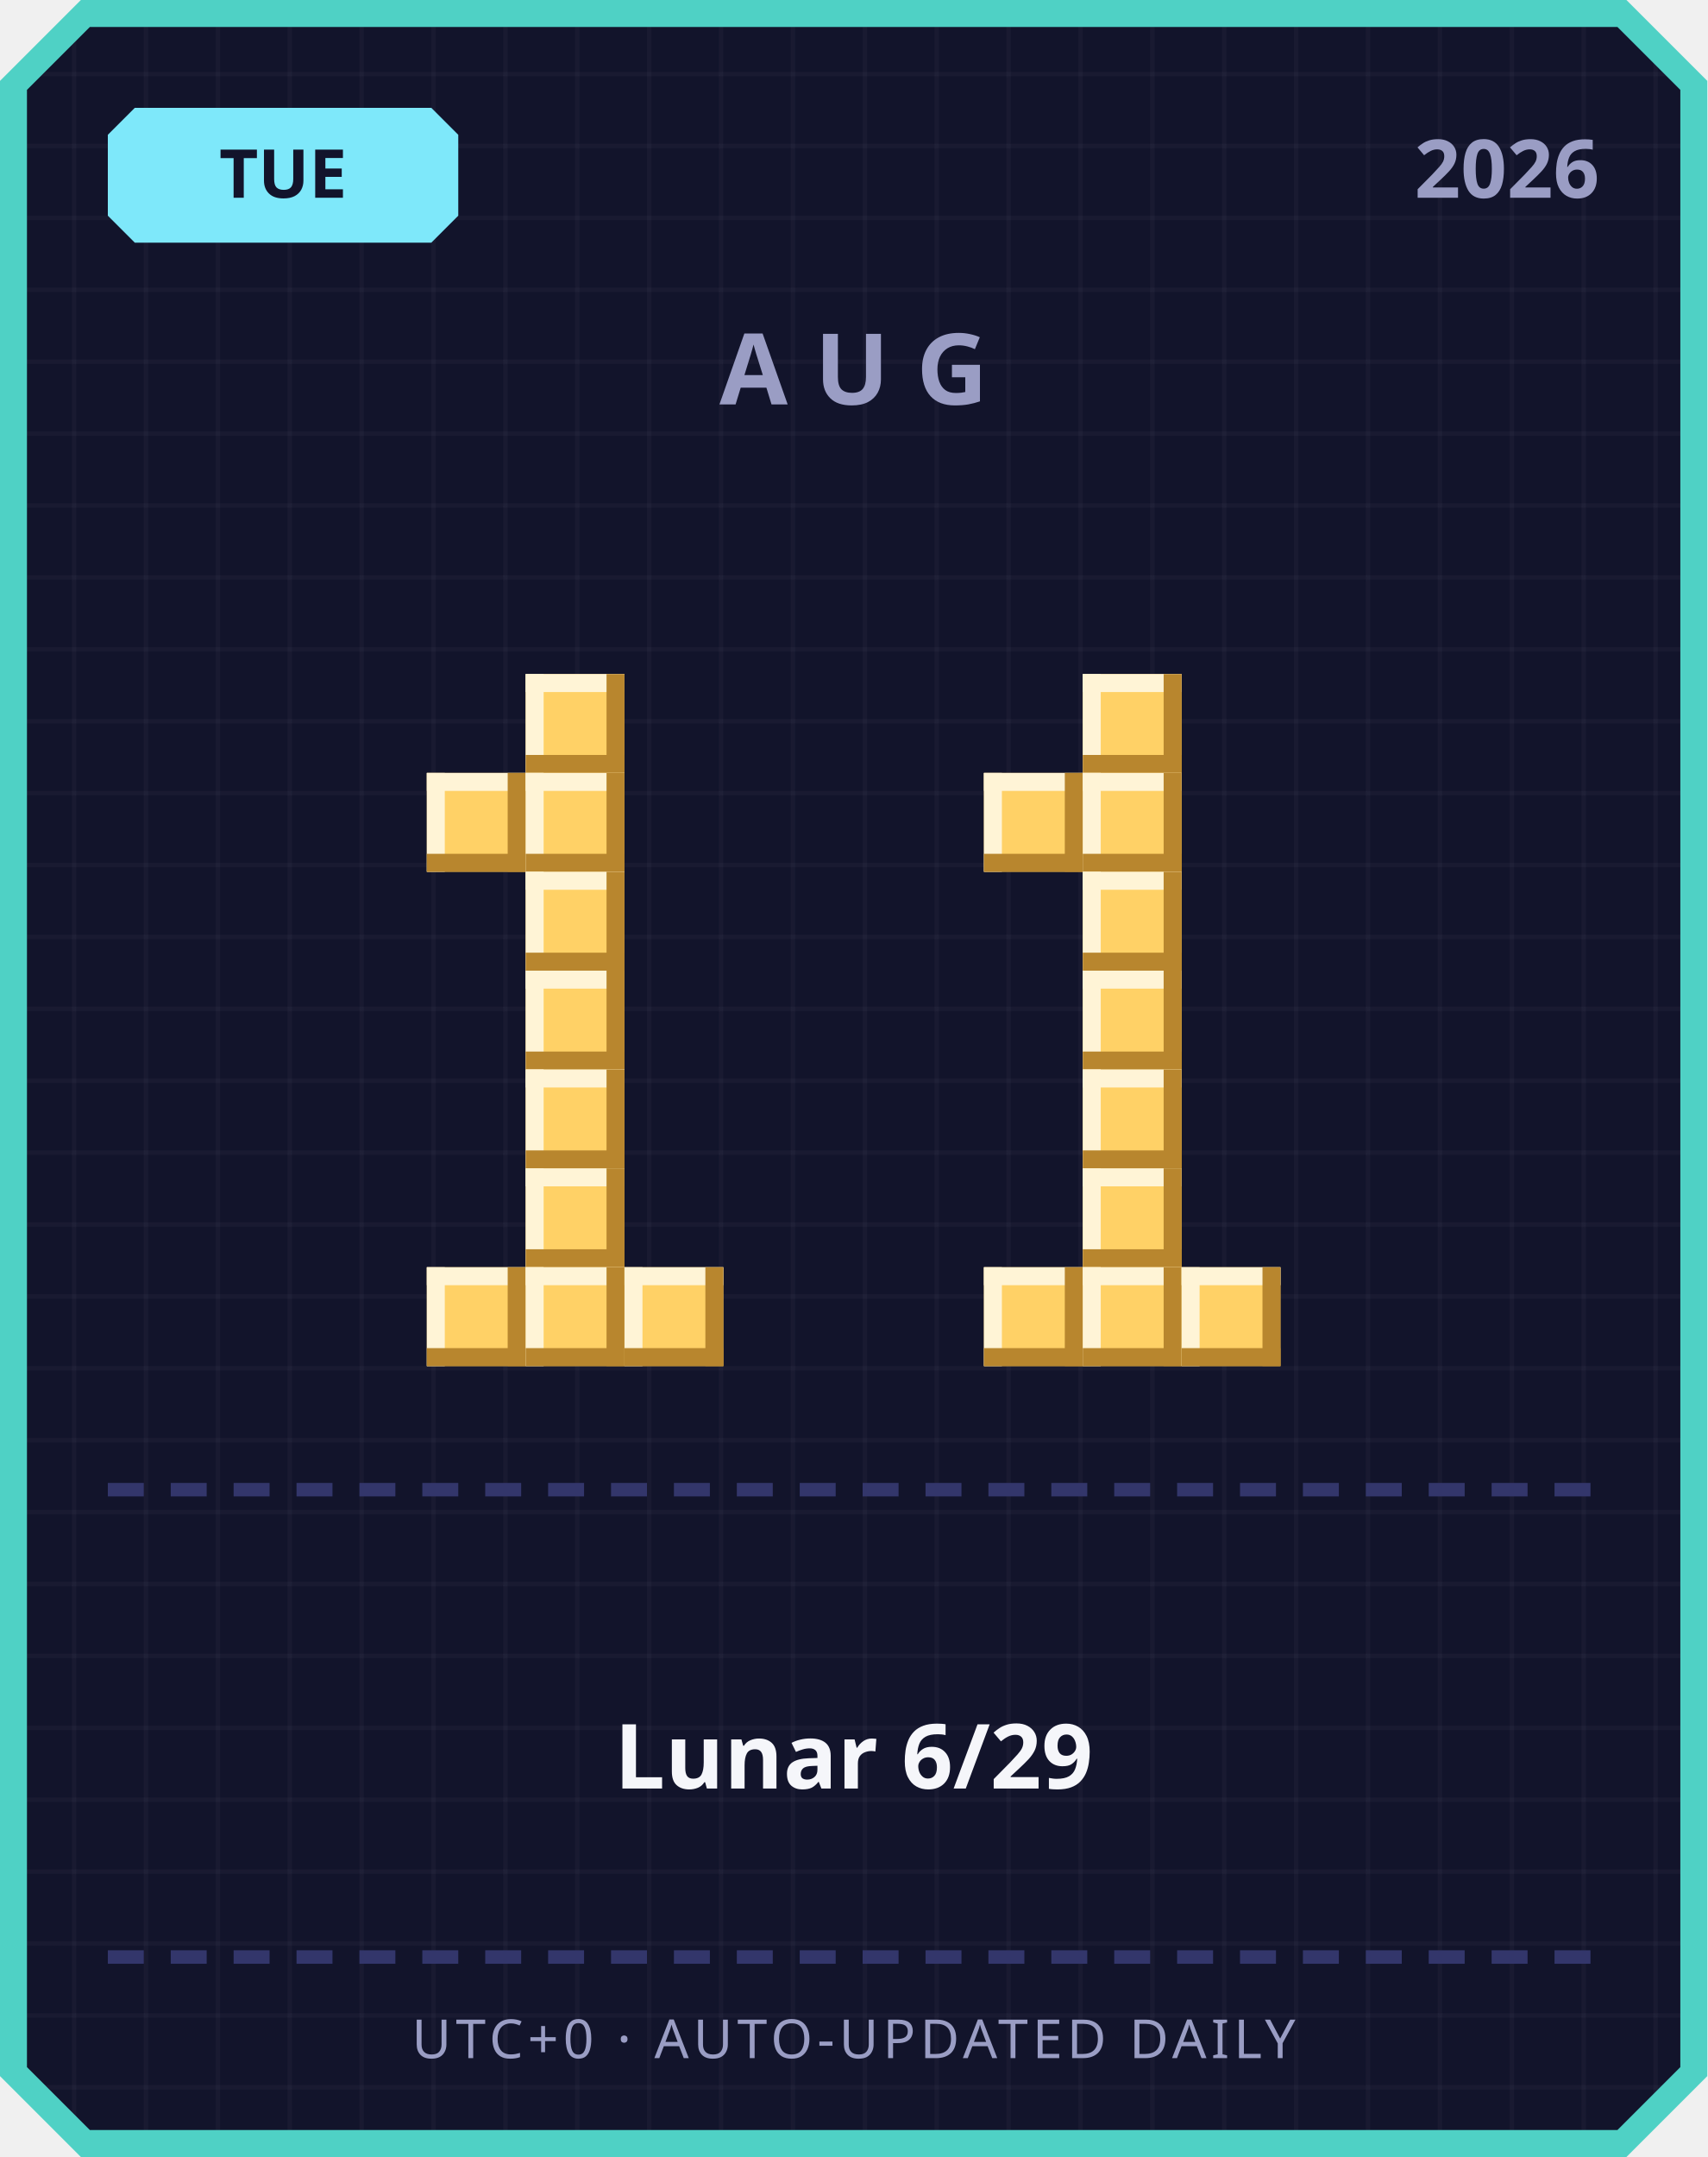
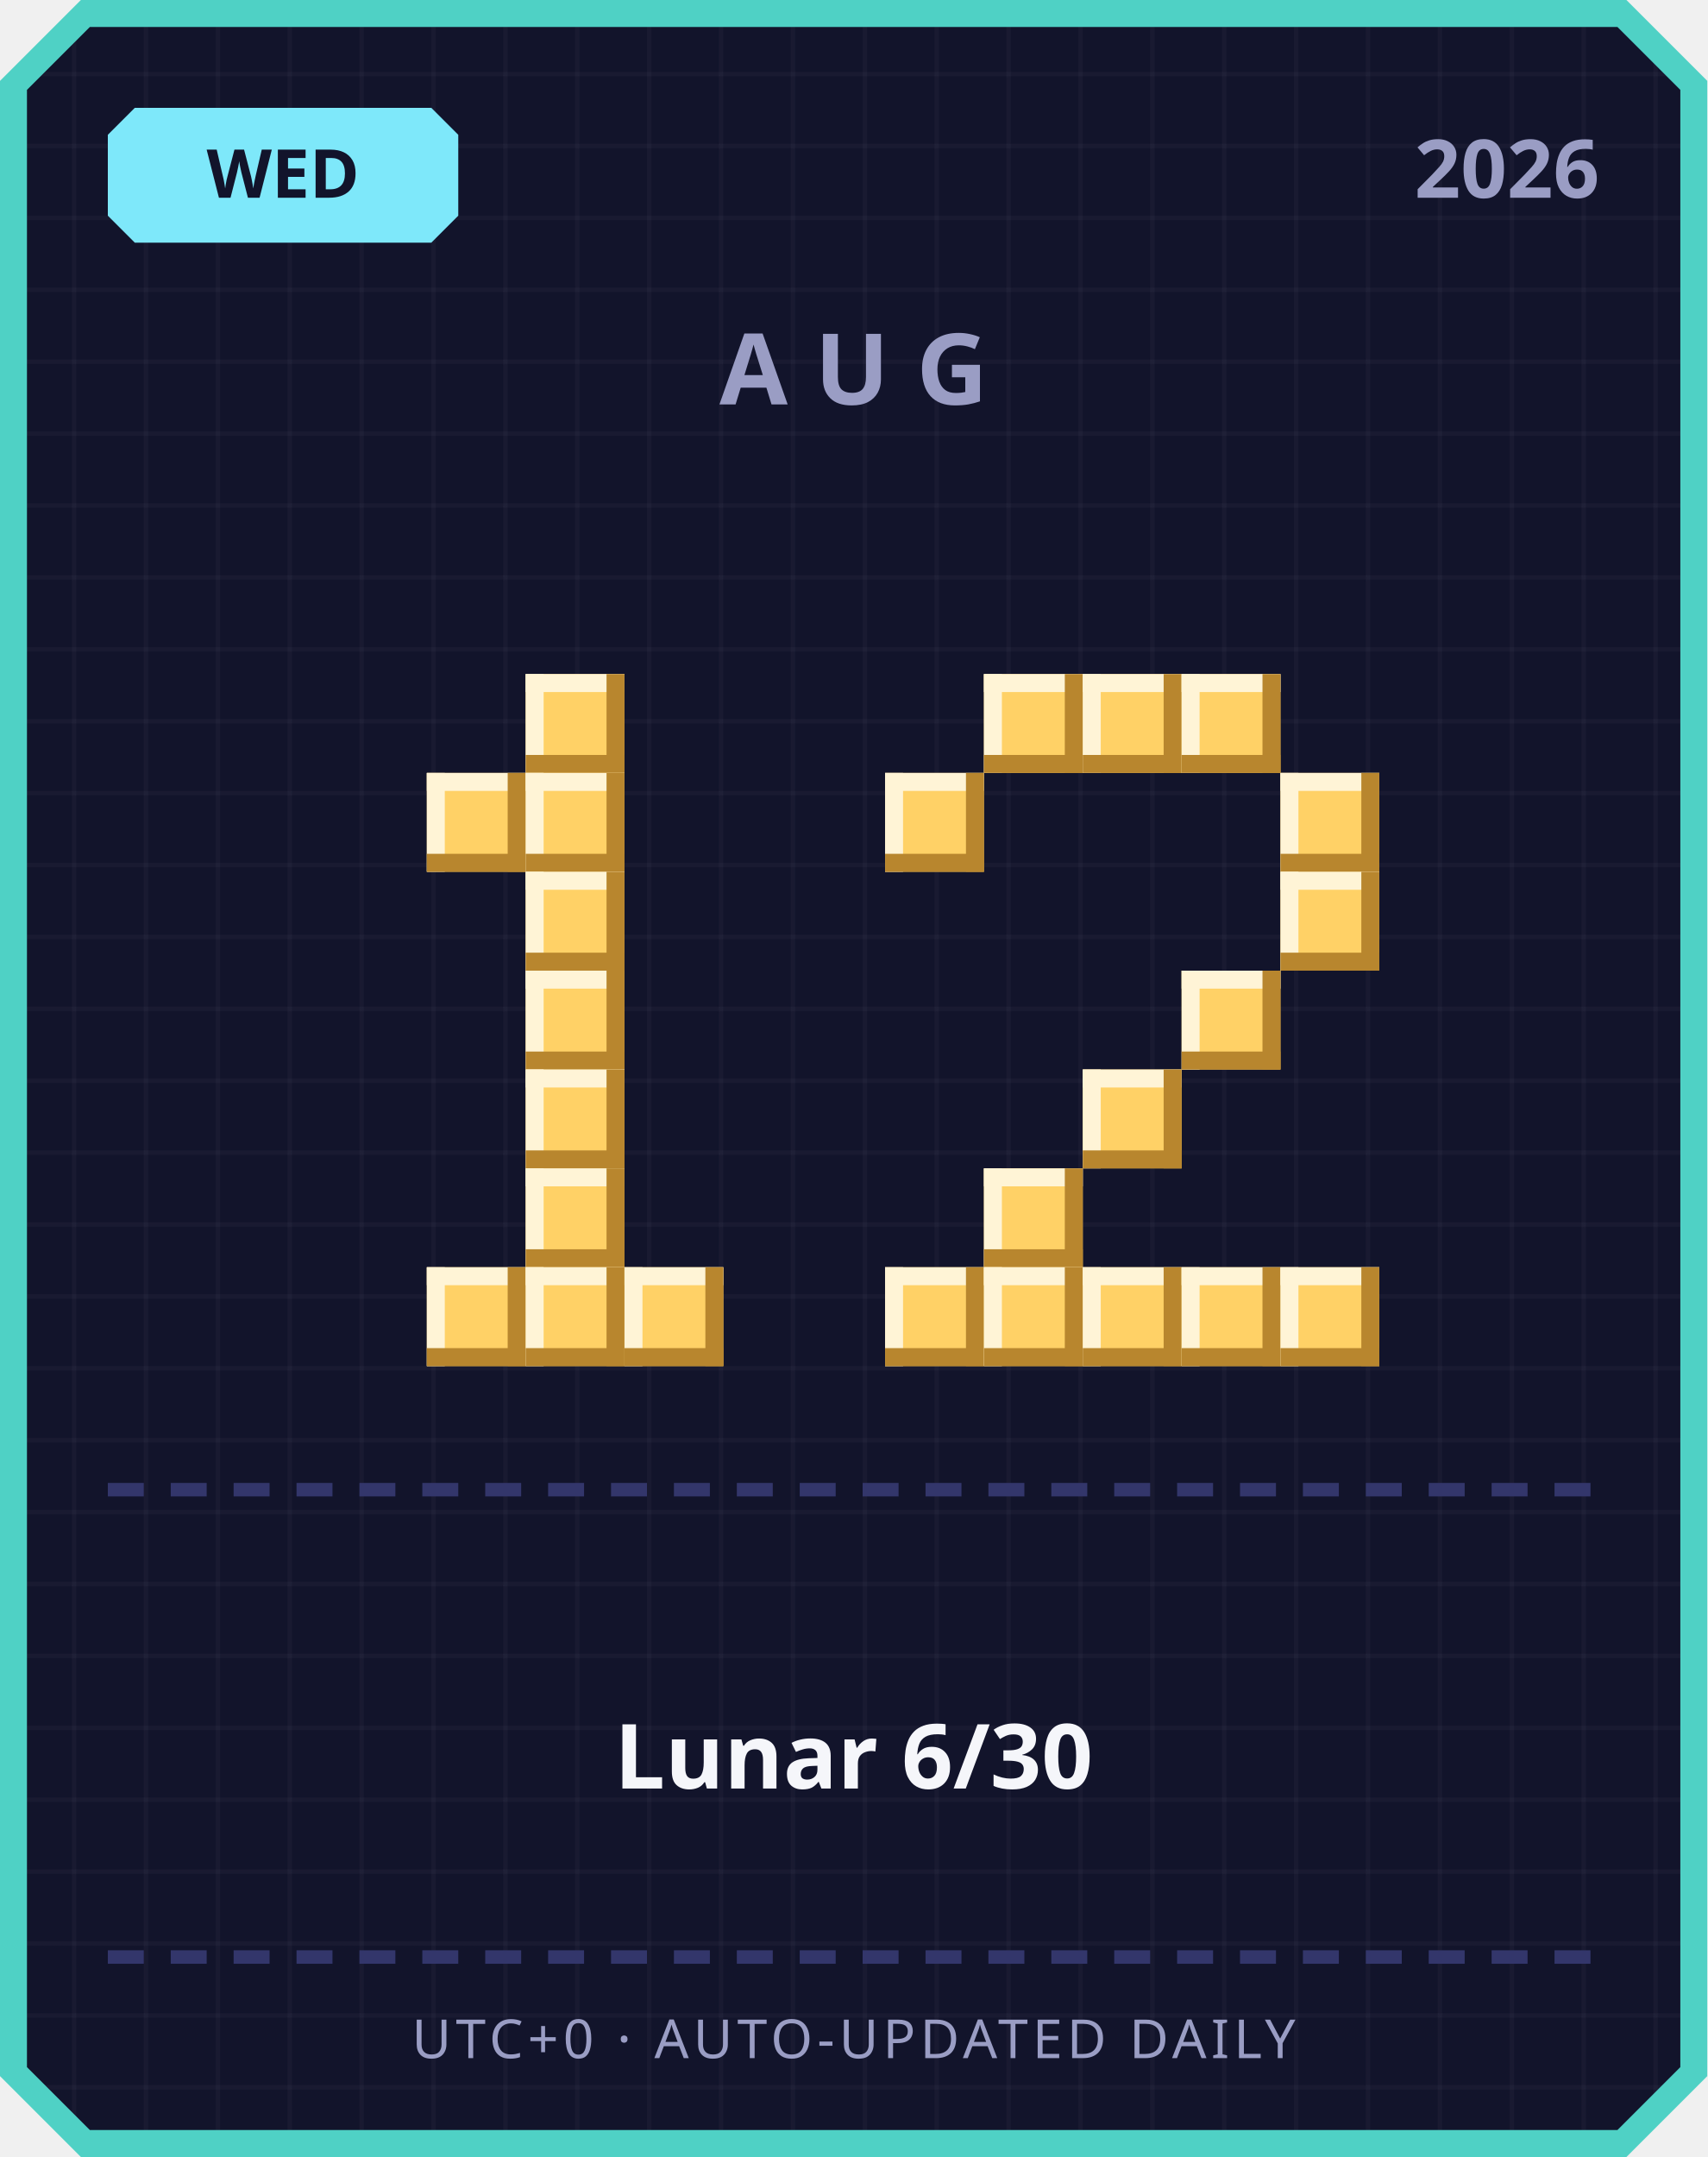
<svg xmlns="http://www.w3.org/2000/svg" width="380" height="480" viewBox="0 0 380 480">
  <defs>
    <pattern id="grid" width="16" height="16" patternUnits="userSpaceOnUse">
      <rect width="16" height="16" fill="#12142b" />
      <rect width="1" height="16" fill="#ffffff" opacity="0.03" />
      <rect width="16" height="1" fill="#ffffff" opacity="0.03" />
    </pattern>
  </defs>
  <path d="M 18,0 L 362,0 L 380,18 L 380,462 L 362,480 L 18,480 L 0,462 L 0,18 Z" fill="#4fd1c5" />
  <path d="M 20,6 L 360,6 L 374,20 L 374,460 L 360,474 L 20,474 L 6,460 L 6,20 Z" fill="url(#grid)" />
  <path d="M 30,24 L 96,24 L 102,30 L 102,48 L 96,54 L 30,54 L 24,48 L 24,30 Z" fill="#7ee8fa" />
-   <text x="63" y="44" text-anchor="middle" font-family="'Segoe UI', sans-serif" font-size="15" font-weight="700" fill="#12142b">TUE</text>
+   <text x="63" y="44" text-anchor="middle" font-family="'Segoe UI', sans-serif" font-size="15" font-weight="700" fill="#12142b">WED</text>
  <text x="356" y="44" text-anchor="end" font-family="'Segoe UI', sans-serif" font-size="18" font-weight="700" fill="#9a9dc4">2026</text>
  <text x="190" y="90" text-anchor="middle" font-family="'Segoe UI', sans-serif" font-size="22" font-weight="700" letter-spacing="6" fill="#9a9dc4">AUG</text>
  <rect x="117" y="150" width="22" height="22" fill="#ffd166" />
  <rect x="117" y="150" width="22" height="4" fill="#fff4d6" />
  <rect x="117" y="150" width="4" height="22" fill="#fff4d6" />
  <rect x="117" y="168" width="22" height="4" fill="#b8862e" />
  <rect x="135" y="150" width="4" height="22" fill="#b8862e" />
  <rect x="95" y="172" width="22" height="22" fill="#ffd166" />
  <rect x="95" y="172" width="22" height="4" fill="#fff4d6" />
  <rect x="95" y="172" width="4" height="22" fill="#fff4d6" />
  <rect x="95" y="190" width="22" height="4" fill="#b8862e" />
  <rect x="113" y="172" width="4" height="22" fill="#b8862e" />
  <rect x="117" y="172" width="22" height="22" fill="#ffd166" />
  <rect x="117" y="172" width="22" height="4" fill="#fff4d6" />
  <rect x="117" y="172" width="4" height="22" fill="#fff4d6" />
  <rect x="117" y="190" width="22" height="4" fill="#b8862e" />
  <rect x="135" y="172" width="4" height="22" fill="#b8862e" />
  <rect x="117" y="194" width="22" height="22" fill="#ffd166" />
  <rect x="117" y="194" width="22" height="4" fill="#fff4d6" />
  <rect x="117" y="194" width="4" height="22" fill="#fff4d6" />
  <rect x="117" y="212" width="22" height="4" fill="#b8862e" />
  <rect x="135" y="194" width="4" height="22" fill="#b8862e" />
  <rect x="117" y="216" width="22" height="22" fill="#ffd166" />
  <rect x="117" y="216" width="22" height="4" fill="#fff4d6" />
  <rect x="117" y="216" width="4" height="22" fill="#fff4d6" />
  <rect x="117" y="234" width="22" height="4" fill="#b8862e" />
  <rect x="135" y="216" width="4" height="22" fill="#b8862e" />
  <rect x="117" y="238" width="22" height="22" fill="#ffd166" />
  <rect x="117" y="238" width="22" height="4" fill="#fff4d6" />
  <rect x="117" y="238" width="4" height="22" fill="#fff4d6" />
  <rect x="117" y="256" width="22" height="4" fill="#b8862e" />
  <rect x="135" y="238" width="4" height="22" fill="#b8862e" />
  <rect x="117" y="260" width="22" height="22" fill="#ffd166" />
  <rect x="117" y="260" width="22" height="4" fill="#fff4d6" />
  <rect x="117" y="260" width="4" height="22" fill="#fff4d6" />
  <rect x="117" y="278" width="22" height="4" fill="#b8862e" />
  <rect x="135" y="260" width="4" height="22" fill="#b8862e" />
  <rect x="95" y="282" width="22" height="22" fill="#ffd166" />
  <rect x="95" y="282" width="22" height="4" fill="#fff4d6" />
  <rect x="95" y="282" width="4" height="22" fill="#fff4d6" />
  <rect x="95" y="300" width="22" height="4" fill="#b8862e" />
  <rect x="113" y="282" width="4" height="22" fill="#b8862e" />
  <rect x="117" y="282" width="22" height="22" fill="#ffd166" />
  <rect x="117" y="282" width="22" height="4" fill="#fff4d6" />
  <rect x="117" y="282" width="4" height="22" fill="#fff4d6" />
  <rect x="117" y="300" width="22" height="4" fill="#b8862e" />
  <rect x="135" y="282" width="4" height="22" fill="#b8862e" />
  <rect x="139" y="282" width="22" height="22" fill="#ffd166" />
  <rect x="139" y="282" width="22" height="4" fill="#fff4d6" />
  <rect x="139" y="282" width="4" height="22" fill="#fff4d6" />
  <rect x="139" y="300" width="22" height="4" fill="#b8862e" />
  <rect x="157" y="282" width="4" height="22" fill="#b8862e" />
+   <rect x="219" y="150" width="22" height="22" fill="#ffd166" />
+   <rect x="219" y="150" width="22" height="4" fill="#fff4d6" />
+   <rect x="219" y="150" width="4" height="22" fill="#fff4d6" />
+   <rect x="219" y="168" width="22" height="4" fill="#b8862e" />
+   <rect x="237" y="150" width="4" height="22" fill="#b8862e" />
  <rect x="241" y="150" width="22" height="22" fill="#ffd166" />
  <rect x="241" y="150" width="22" height="4" fill="#fff4d6" />
  <rect x="241" y="150" width="4" height="22" fill="#fff4d6" />
  <rect x="241" y="168" width="22" height="4" fill="#b8862e" />
  <rect x="259" y="150" width="4" height="22" fill="#b8862e" />
-   <rect x="219" y="172" width="22" height="22" fill="#ffd166" />
-   <rect x="219" y="172" width="22" height="4" fill="#fff4d6" />
-   <rect x="219" y="172" width="4" height="22" fill="#fff4d6" />
-   <rect x="219" y="190" width="22" height="4" fill="#b8862e" />
-   <rect x="237" y="172" width="4" height="22" fill="#b8862e" />
-   <rect x="241" y="172" width="22" height="22" fill="#ffd166" />
-   <rect x="241" y="172" width="22" height="4" fill="#fff4d6" />
-   <rect x="241" y="172" width="4" height="22" fill="#fff4d6" />
-   <rect x="241" y="190" width="22" height="4" fill="#b8862e" />
-   <rect x="259" y="172" width="4" height="22" fill="#b8862e" />
-   <rect x="241" y="194" width="22" height="22" fill="#ffd166" />
-   <rect x="241" y="194" width="22" height="4" fill="#fff4d6" />
-   <rect x="241" y="194" width="4" height="22" fill="#fff4d6" />
-   <rect x="241" y="212" width="22" height="4" fill="#b8862e" />
-   <rect x="259" y="194" width="4" height="22" fill="#b8862e" />
-   <rect x="241" y="216" width="22" height="22" fill="#ffd166" />
-   <rect x="241" y="216" width="22" height="4" fill="#fff4d6" />
-   <rect x="241" y="216" width="4" height="22" fill="#fff4d6" />
-   <rect x="241" y="234" width="22" height="4" fill="#b8862e" />
-   <rect x="259" y="216" width="4" height="22" fill="#b8862e" />
+   <rect x="263" y="150" width="22" height="22" fill="#ffd166" />
+   <rect x="263" y="150" width="22" height="4" fill="#fff4d6" />
+   <rect x="263" y="150" width="4" height="22" fill="#fff4d6" />
+   <rect x="263" y="168" width="22" height="4" fill="#b8862e" />
+   <rect x="281" y="150" width="4" height="22" fill="#b8862e" />
+   <rect x="197" y="172" width="22" height="22" fill="#ffd166" />
+   <rect x="197" y="172" width="22" height="4" fill="#fff4d6" />
+   <rect x="197" y="172" width="4" height="22" fill="#fff4d6" />
+   <rect x="197" y="190" width="22" height="4" fill="#b8862e" />
+   <rect x="215" y="172" width="4" height="22" fill="#b8862e" />
+   <rect x="285" y="172" width="22" height="22" fill="#ffd166" />
+   <rect x="285" y="172" width="22" height="4" fill="#fff4d6" />
+   <rect x="285" y="172" width="4" height="22" fill="#fff4d6" />
+   <rect x="285" y="190" width="22" height="4" fill="#b8862e" />
+   <rect x="303" y="172" width="4" height="22" fill="#b8862e" />
+   <rect x="285" y="194" width="22" height="22" fill="#ffd166" />
+   <rect x="285" y="194" width="22" height="4" fill="#fff4d6" />
+   <rect x="285" y="194" width="4" height="22" fill="#fff4d6" />
+   <rect x="285" y="212" width="22" height="4" fill="#b8862e" />
+   <rect x="303" y="194" width="4" height="22" fill="#b8862e" />
+   <rect x="263" y="216" width="22" height="22" fill="#ffd166" />
+   <rect x="263" y="216" width="22" height="4" fill="#fff4d6" />
+   <rect x="263" y="216" width="4" height="22" fill="#fff4d6" />
+   <rect x="263" y="234" width="22" height="4" fill="#b8862e" />
+   <rect x="281" y="216" width="4" height="22" fill="#b8862e" />
  <rect x="241" y="238" width="22" height="22" fill="#ffd166" />
  <rect x="241" y="238" width="22" height="4" fill="#fff4d6" />
  <rect x="241" y="238" width="4" height="22" fill="#fff4d6" />
  <rect x="241" y="256" width="22" height="4" fill="#b8862e" />
  <rect x="259" y="238" width="4" height="22" fill="#b8862e" />
-   <rect x="241" y="260" width="22" height="22" fill="#ffd166" />
-   <rect x="241" y="260" width="22" height="4" fill="#fff4d6" />
-   <rect x="241" y="260" width="4" height="22" fill="#fff4d6" />
-   <rect x="241" y="278" width="22" height="4" fill="#b8862e" />
-   <rect x="259" y="260" width="4" height="22" fill="#b8862e" />
+   <rect x="219" y="260" width="22" height="22" fill="#ffd166" />
+   <rect x="219" y="260" width="22" height="4" fill="#fff4d6" />
+   <rect x="219" y="260" width="4" height="22" fill="#fff4d6" />
+   <rect x="219" y="278" width="22" height="4" fill="#b8862e" />
+   <rect x="237" y="260" width="4" height="22" fill="#b8862e" />
+   <rect x="197" y="282" width="22" height="22" fill="#ffd166" />
+   <rect x="197" y="282" width="22" height="4" fill="#fff4d6" />
+   <rect x="197" y="282" width="4" height="22" fill="#fff4d6" />
+   <rect x="197" y="300" width="22" height="4" fill="#b8862e" />
+   <rect x="215" y="282" width="4" height="22" fill="#b8862e" />
  <rect x="219" y="282" width="22" height="22" fill="#ffd166" />
  <rect x="219" y="282" width="22" height="4" fill="#fff4d6" />
  <rect x="219" y="282" width="4" height="22" fill="#fff4d6" />
  <rect x="219" y="300" width="22" height="4" fill="#b8862e" />
  <rect x="237" y="282" width="4" height="22" fill="#b8862e" />
  <rect x="241" y="282" width="22" height="22" fill="#ffd166" />
  <rect x="241" y="282" width="22" height="4" fill="#fff4d6" />
  <rect x="241" y="282" width="4" height="22" fill="#fff4d6" />
  <rect x="241" y="300" width="22" height="4" fill="#b8862e" />
  <rect x="259" y="282" width="4" height="22" fill="#b8862e" />
  <rect x="263" y="282" width="22" height="22" fill="#ffd166" />
  <rect x="263" y="282" width="22" height="4" fill="#fff4d6" />
  <rect x="263" y="282" width="4" height="22" fill="#fff4d6" />
  <rect x="263" y="300" width="22" height="4" fill="#b8862e" />
  <rect x="281" y="282" width="4" height="22" fill="#b8862e" />
+   <rect x="285" y="282" width="22" height="22" fill="#ffd166" />
+   <rect x="285" y="282" width="22" height="4" fill="#fff4d6" />
+   <rect x="285" y="282" width="4" height="22" fill="#fff4d6" />
+   <rect x="285" y="300" width="22" height="4" fill="#b8862e" />
+   <rect x="303" y="282" width="4" height="22" fill="#b8862e" />
  <rect x="24" y="330" width="8" height="3" fill="#33366b" />
  <rect x="38" y="330" width="8" height="3" fill="#33366b" />
  <rect x="52" y="330" width="8" height="3" fill="#33366b" />
  <rect x="66" y="330" width="8" height="3" fill="#33366b" />
  <rect x="80" y="330" width="8" height="3" fill="#33366b" />
  <rect x="94" y="330" width="8" height="3" fill="#33366b" />
  <rect x="108" y="330" width="8" height="3" fill="#33366b" />
  <rect x="122" y="330" width="8" height="3" fill="#33366b" />
  <rect x="136" y="330" width="8" height="3" fill="#33366b" />
  <rect x="150" y="330" width="8" height="3" fill="#33366b" />
  <rect x="164" y="330" width="8" height="3" fill="#33366b" />
  <rect x="178" y="330" width="8" height="3" fill="#33366b" />
  <rect x="192" y="330" width="8" height="3" fill="#33366b" />
  <rect x="206" y="330" width="8" height="3" fill="#33366b" />
  <rect x="220" y="330" width="8" height="3" fill="#33366b" />
  <rect x="234" y="330" width="8" height="3" fill="#33366b" />
  <rect x="248" y="330" width="8" height="3" fill="#33366b" />
  <rect x="262" y="330" width="8" height="3" fill="#33366b" />
  <rect x="276" y="330" width="8" height="3" fill="#33366b" />
  <rect x="290" y="330" width="8" height="3" fill="#33366b" />
  <rect x="304" y="330" width="8" height="3" fill="#33366b" />
  <rect x="318" y="330" width="8" height="3" fill="#33366b" />
  <rect x="332" y="330" width="8" height="3" fill="#33366b" />
  <rect x="346" y="330" width="8" height="3" fill="#33366b" />
-   <text x="190" y="398" text-anchor="middle" font-family="'Segoe UI', 'Microsoft JhengHei', sans-serif" font-size="20" font-weight="700" fill="#f5f6fa">Lunar 6/29</text>
+   <text x="190" y="398" text-anchor="middle" font-family="'Segoe UI', 'Microsoft JhengHei', sans-serif" font-size="20" font-weight="700" fill="#f5f6fa">Lunar 6/30</text>
  <rect x="24" y="434" width="8" height="3" fill="#33366b" />
  <rect x="38" y="434" width="8" height="3" fill="#33366b" />
  <rect x="52" y="434" width="8" height="3" fill="#33366b" />
  <rect x="66" y="434" width="8" height="3" fill="#33366b" />
  <rect x="80" y="434" width="8" height="3" fill="#33366b" />
  <rect x="94" y="434" width="8" height="3" fill="#33366b" />
  <rect x="108" y="434" width="8" height="3" fill="#33366b" />
  <rect x="122" y="434" width="8" height="3" fill="#33366b" />
  <rect x="136" y="434" width="8" height="3" fill="#33366b" />
  <rect x="150" y="434" width="8" height="3" fill="#33366b" />
  <rect x="164" y="434" width="8" height="3" fill="#33366b" />
  <rect x="178" y="434" width="8" height="3" fill="#33366b" />
  <rect x="192" y="434" width="8" height="3" fill="#33366b" />
  <rect x="206" y="434" width="8" height="3" fill="#33366b" />
  <rect x="220" y="434" width="8" height="3" fill="#33366b" />
  <rect x="234" y="434" width="8" height="3" fill="#33366b" />
  <rect x="248" y="434" width="8" height="3" fill="#33366b" />
  <rect x="262" y="434" width="8" height="3" fill="#33366b" />
  <rect x="276" y="434" width="8" height="3" fill="#33366b" />
  <rect x="290" y="434" width="8" height="3" fill="#33366b" />
  <rect x="304" y="434" width="8" height="3" fill="#33366b" />
  <rect x="318" y="434" width="8" height="3" fill="#33366b" />
  <rect x="332" y="434" width="8" height="3" fill="#33366b" />
  <rect x="346" y="434" width="8" height="3" fill="#33366b" />
  <text x="190" y="458" text-anchor="middle" font-family="'Segoe UI', sans-serif" font-size="12" letter-spacing="1" fill="#9a9dc4">UTC+0 · AUTO-UPDATED DAILY</text>
</svg>
